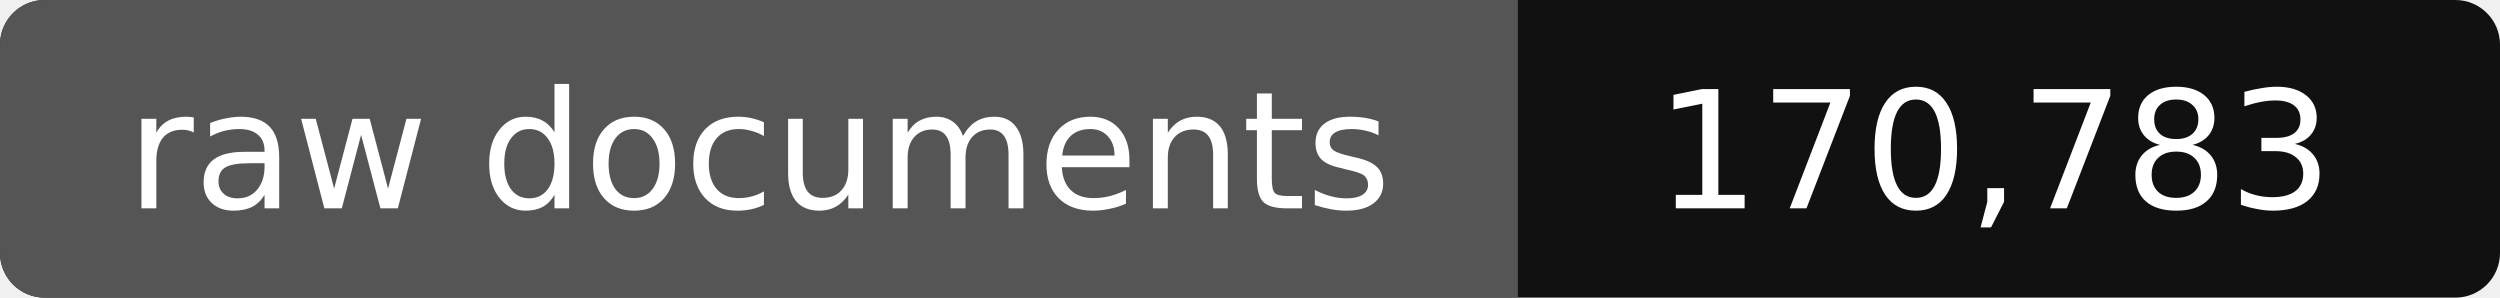
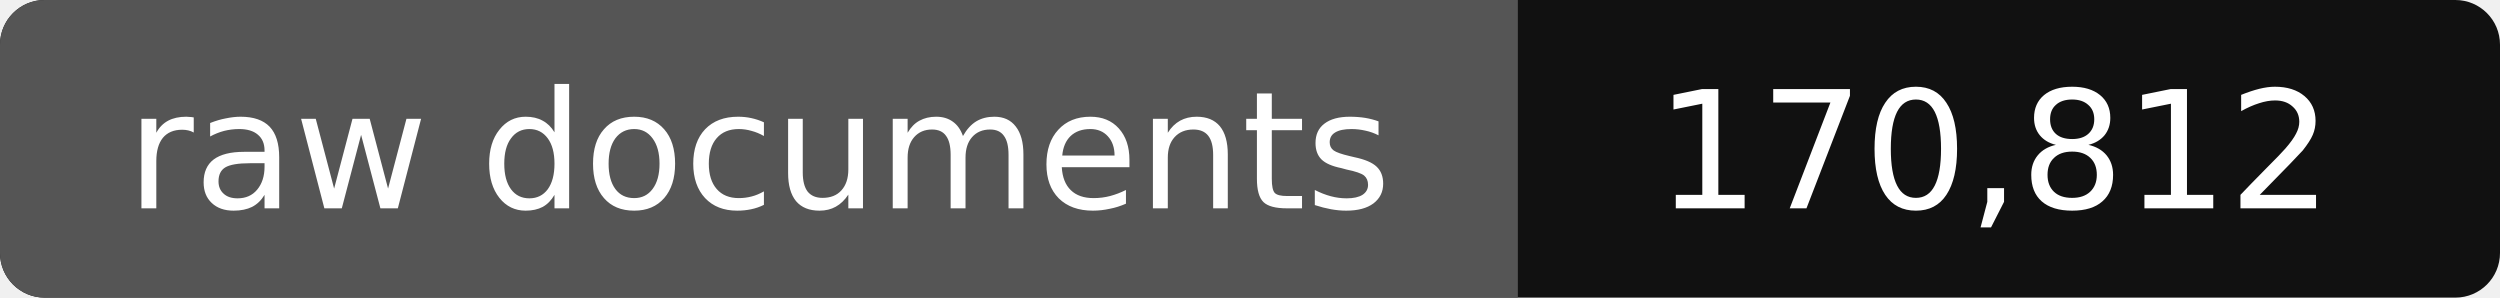
- <svg xmlns="http://www.w3.org/2000/svg" width="168" height="20" role="img" aria-label="raw documents: 170,783">
+ <svg xmlns="http://www.w3.org/2000/svg" width="168" height="20" role="img" aria-label="raw documents: 170,812">
  <rect width="168" height="20" rx="3" fill="#111" />
  <path fill="#555" d="M3 0h99v20H3a3 3 0 0 1-3-3V3a3 3 0 0 1 3-3z" />
  <g fill="#fff" text-anchor="middle" font-family="Verdana,DejaVu Sans,sans-serif" font-size="11">
    <text x="51" y="14">raw documents</text>
-     <text x="134" y="14">170,783</text>
+     <text x="134" y="14">170,812</text>
  </g>
</svg>
